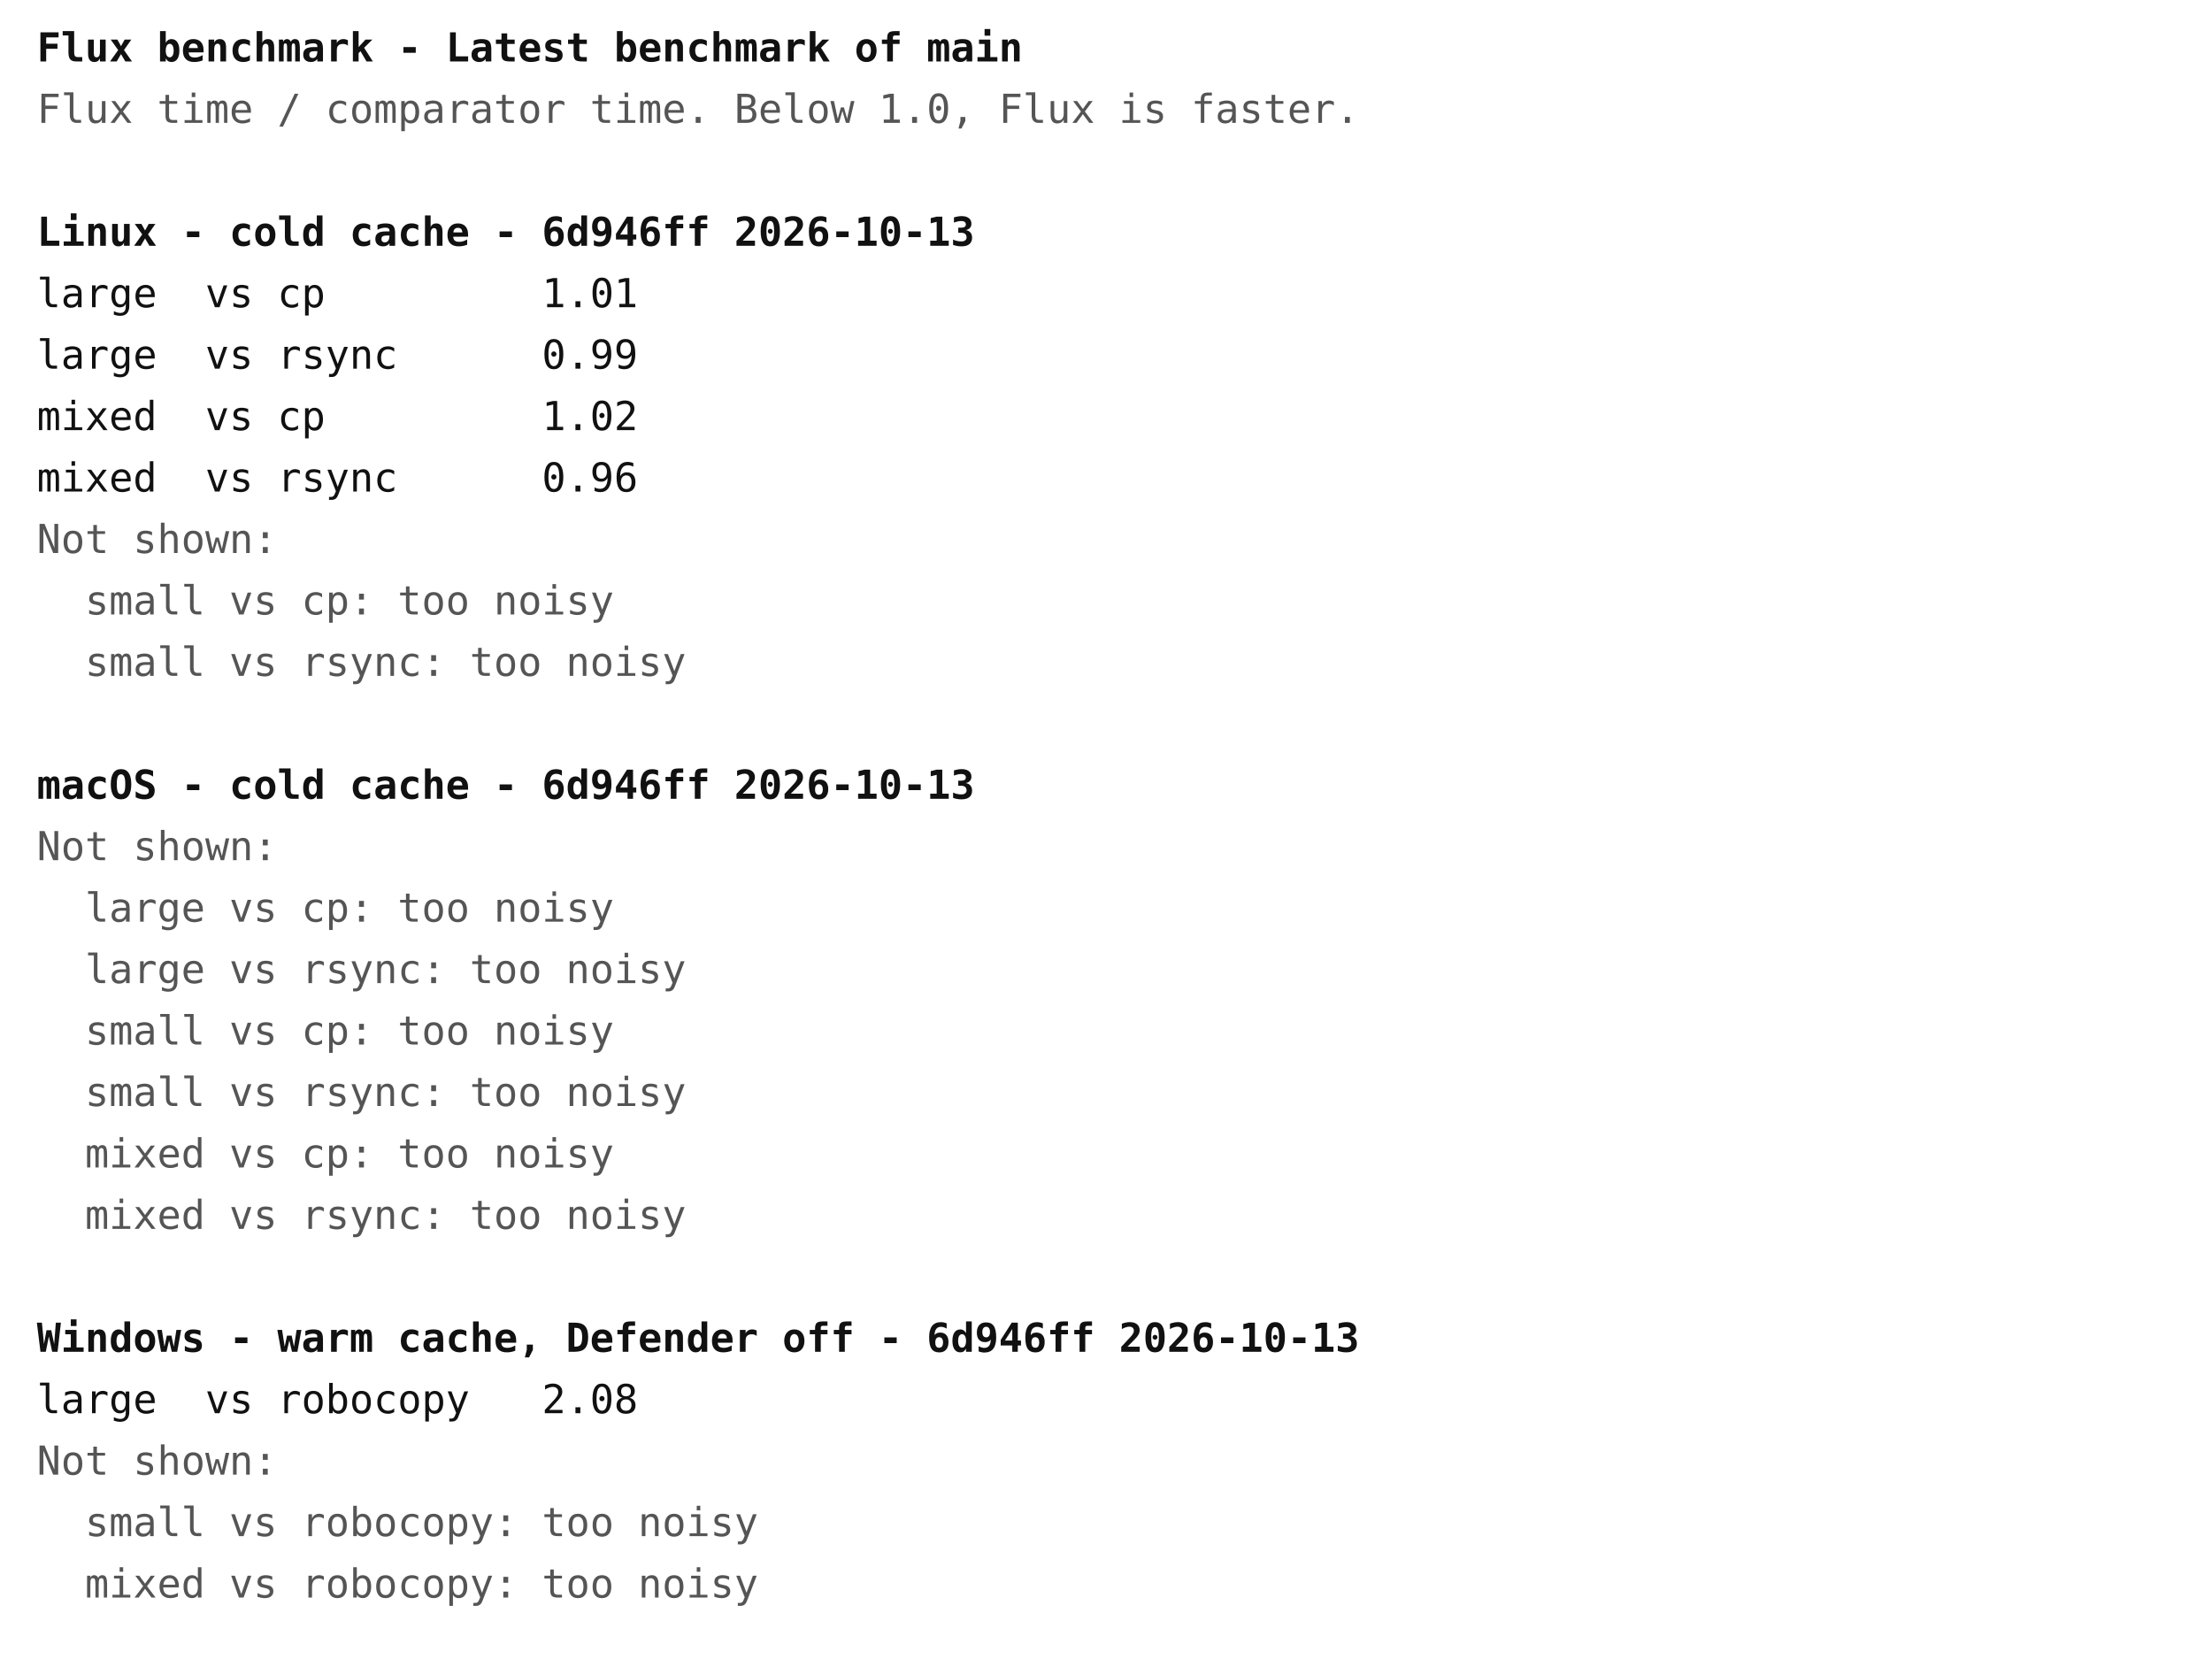
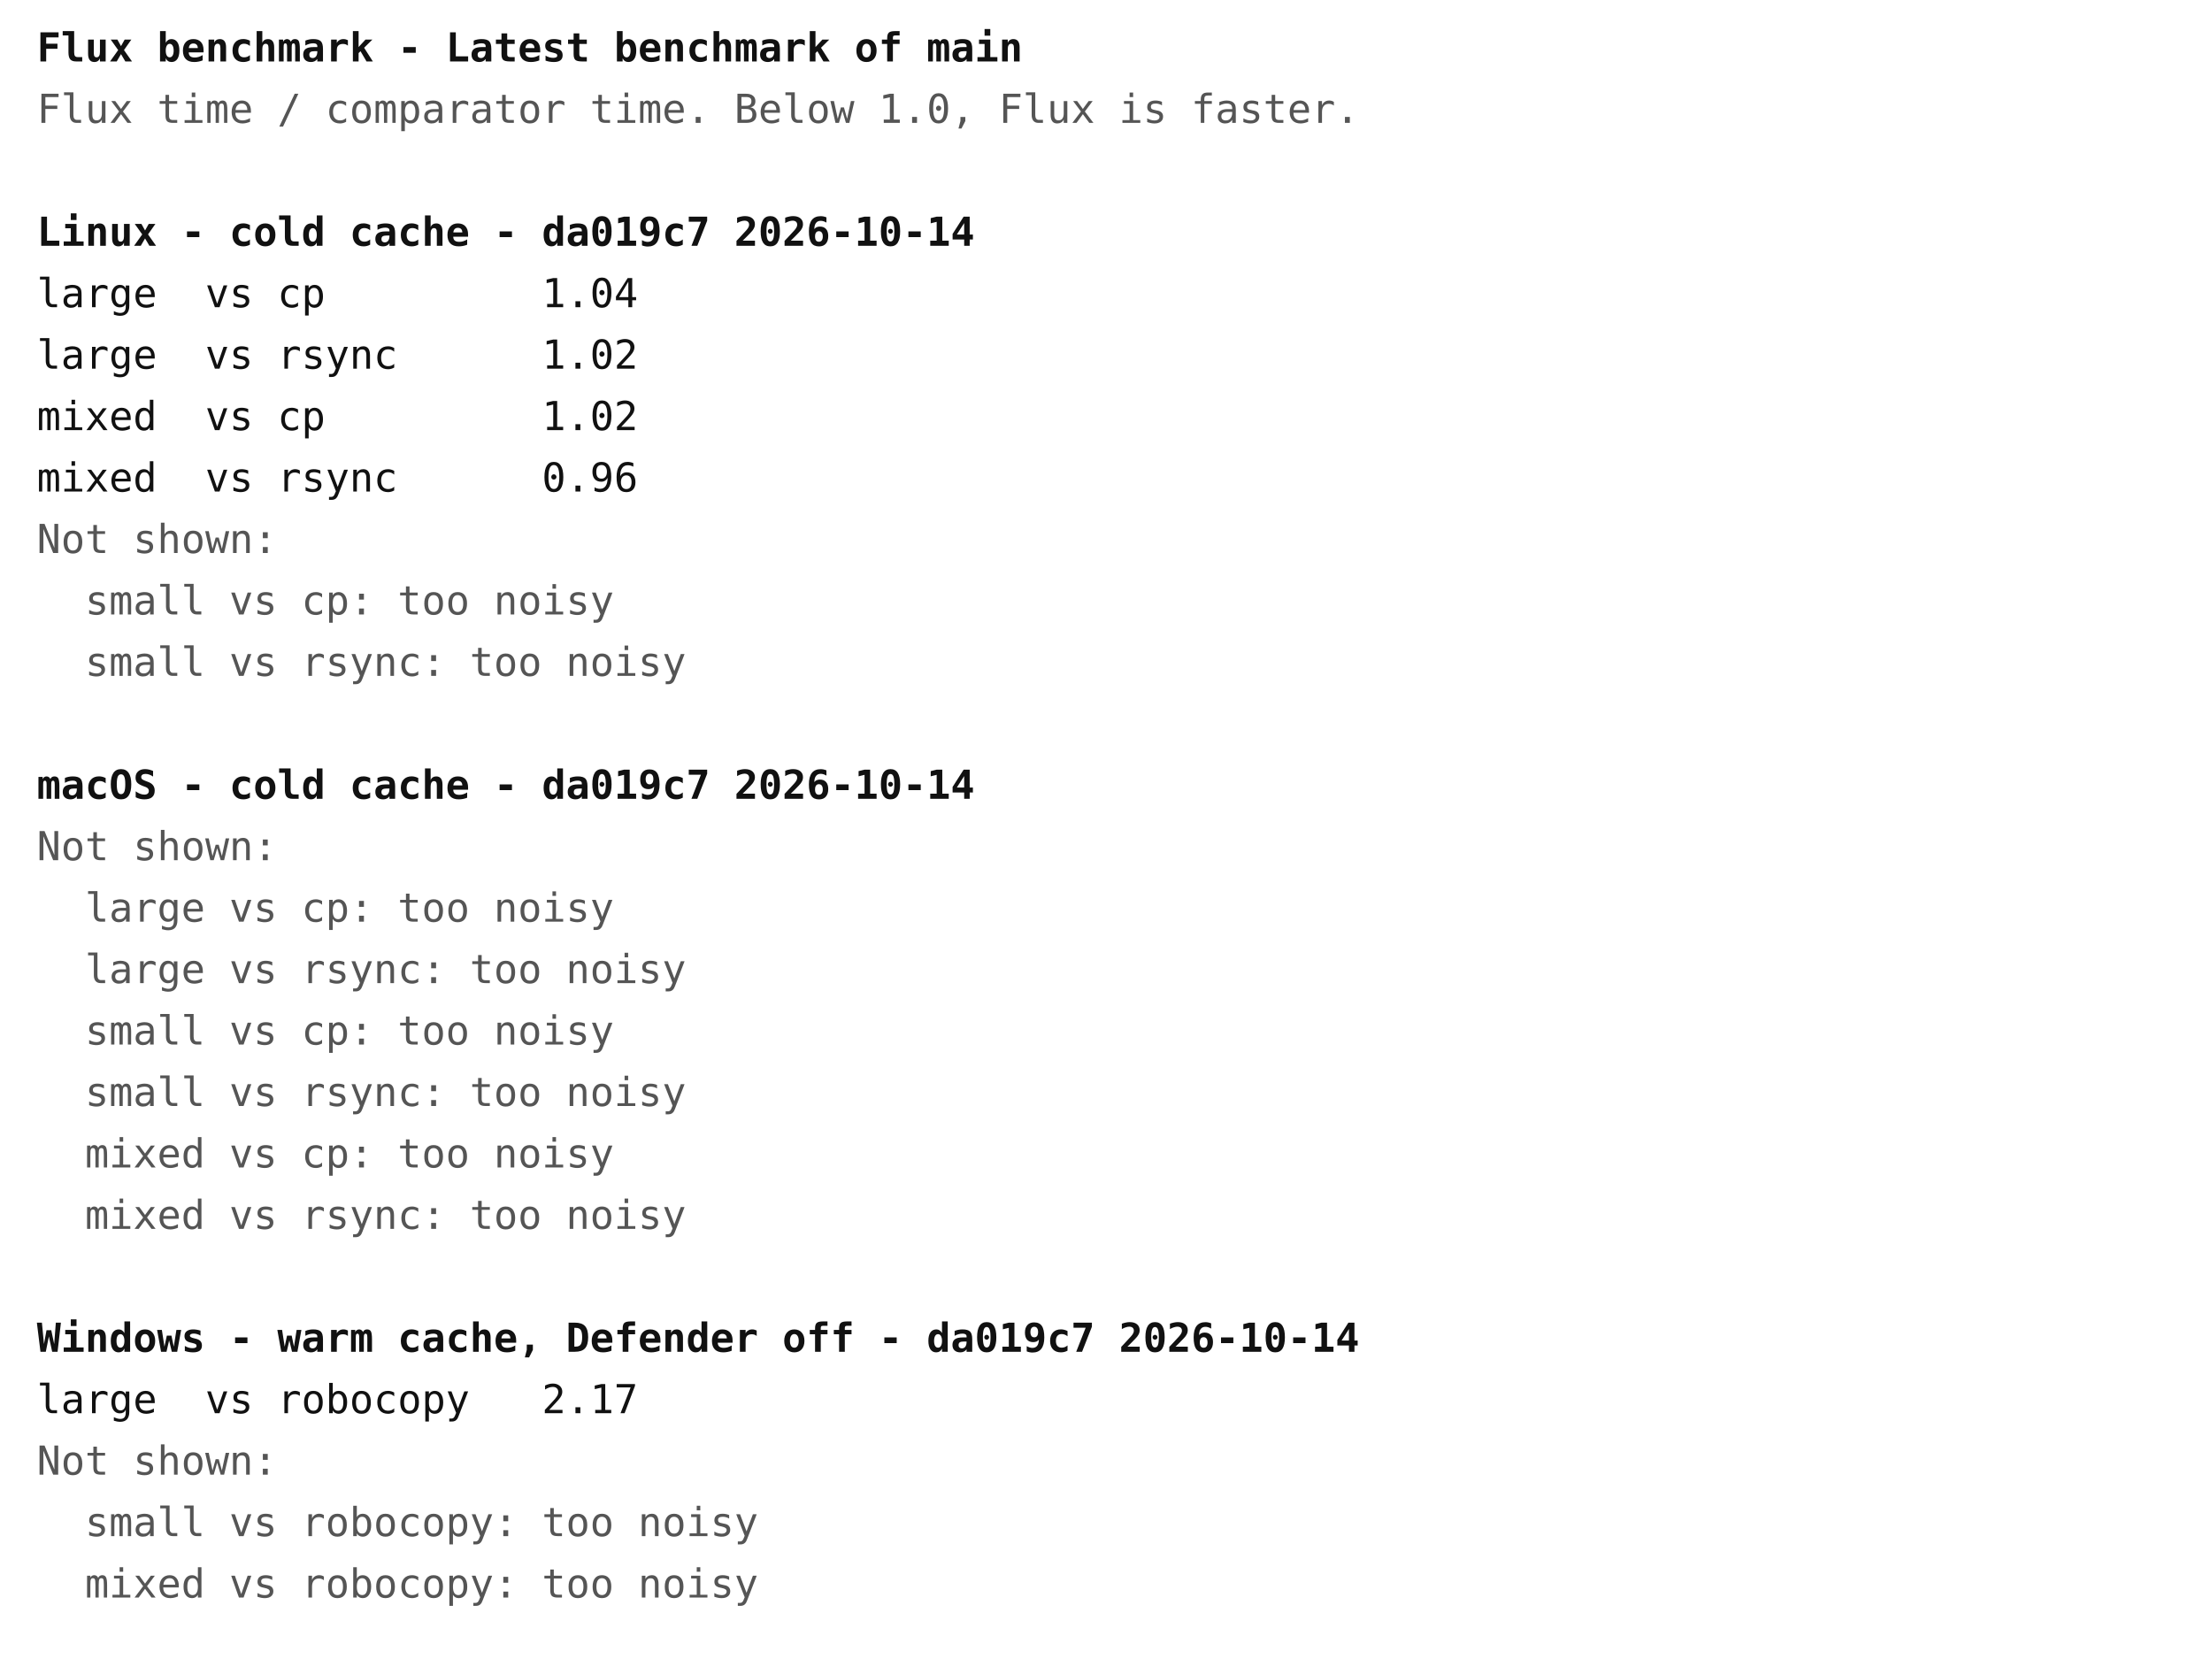
<svg xmlns="http://www.w3.org/2000/svg" width="720" height="540" font-family="ui-monospace, Menlo, Consolas, monospace" font-size="13">
  <rect width="720" height="540" fill="#ffffff" />
  <text x="12" y="20" fill="#111111" font-weight="bold" xml:space="preserve">Flux benchmark - Latest benchmark of main</text>
  <text x="12" y="40" fill="#555555" font-weight="normal" xml:space="preserve">Flux time / comparator time. Below 1.0, Flux is faster.</text>
-   <text x="12" y="80" fill="#111111" font-weight="bold" xml:space="preserve">Linux - cold cache - 6d946ff 2026-10-13</text>
-   <text x="12" y="100" fill="#111111" font-weight="normal" xml:space="preserve">large  vs cp         1.01</text>
-   <text x="12" y="120" fill="#111111" font-weight="normal" xml:space="preserve">large  vs rsync      0.99</text>
+   <text x="12" y="80" fill="#111111" font-weight="bold" xml:space="preserve">Linux - cold cache - da019c7 2026-10-14</text>
+   <text x="12" y="100" fill="#111111" font-weight="normal" xml:space="preserve">large  vs cp         1.04</text>
+   <text x="12" y="120" fill="#111111" font-weight="normal" xml:space="preserve">large  vs rsync      1.02</text>
  <text x="12" y="140" fill="#111111" font-weight="normal" xml:space="preserve">mixed  vs cp         1.02</text>
  <text x="12" y="160" fill="#111111" font-weight="normal" xml:space="preserve">mixed  vs rsync      0.96</text>
  <text x="12" y="180" fill="#555555" font-weight="normal" xml:space="preserve">Not shown:</text>
  <text x="12" y="200" fill="#555555" font-weight="normal" xml:space="preserve">  small vs cp: too noisy</text>
  <text x="12" y="220" fill="#555555" font-weight="normal" xml:space="preserve">  small vs rsync: too noisy</text>
-   <text x="12" y="260" fill="#111111" font-weight="bold" xml:space="preserve">macOS - cold cache - 6d946ff 2026-10-13</text>
+   <text x="12" y="260" fill="#111111" font-weight="bold" xml:space="preserve">macOS - cold cache - da019c7 2026-10-14</text>
  <text x="12" y="280" fill="#555555" font-weight="normal" xml:space="preserve">Not shown:</text>
  <text x="12" y="300" fill="#555555" font-weight="normal" xml:space="preserve">  large vs cp: too noisy</text>
  <text x="12" y="320" fill="#555555" font-weight="normal" xml:space="preserve">  large vs rsync: too noisy</text>
  <text x="12" y="340" fill="#555555" font-weight="normal" xml:space="preserve">  small vs cp: too noisy</text>
  <text x="12" y="360" fill="#555555" font-weight="normal" xml:space="preserve">  small vs rsync: too noisy</text>
  <text x="12" y="380" fill="#555555" font-weight="normal" xml:space="preserve">  mixed vs cp: too noisy</text>
  <text x="12" y="400" fill="#555555" font-weight="normal" xml:space="preserve">  mixed vs rsync: too noisy</text>
-   <text x="12" y="440" fill="#111111" font-weight="bold" xml:space="preserve">Windows - warm cache, Defender off - 6d946ff 2026-10-13</text>
-   <text x="12" y="460" fill="#111111" font-weight="normal" xml:space="preserve">large  vs robocopy   2.08</text>
+   <text x="12" y="440" fill="#111111" font-weight="bold" xml:space="preserve">Windows - warm cache, Defender off - da019c7 2026-10-14</text>
+   <text x="12" y="460" fill="#111111" font-weight="normal" xml:space="preserve">large  vs robocopy   2.17</text>
  <text x="12" y="480" fill="#555555" font-weight="normal" xml:space="preserve">Not shown:</text>
  <text x="12" y="500" fill="#555555" font-weight="normal" xml:space="preserve">  small vs robocopy: too noisy</text>
  <text x="12" y="520" fill="#555555" font-weight="normal" xml:space="preserve">  mixed vs robocopy: too noisy</text>
</svg>
